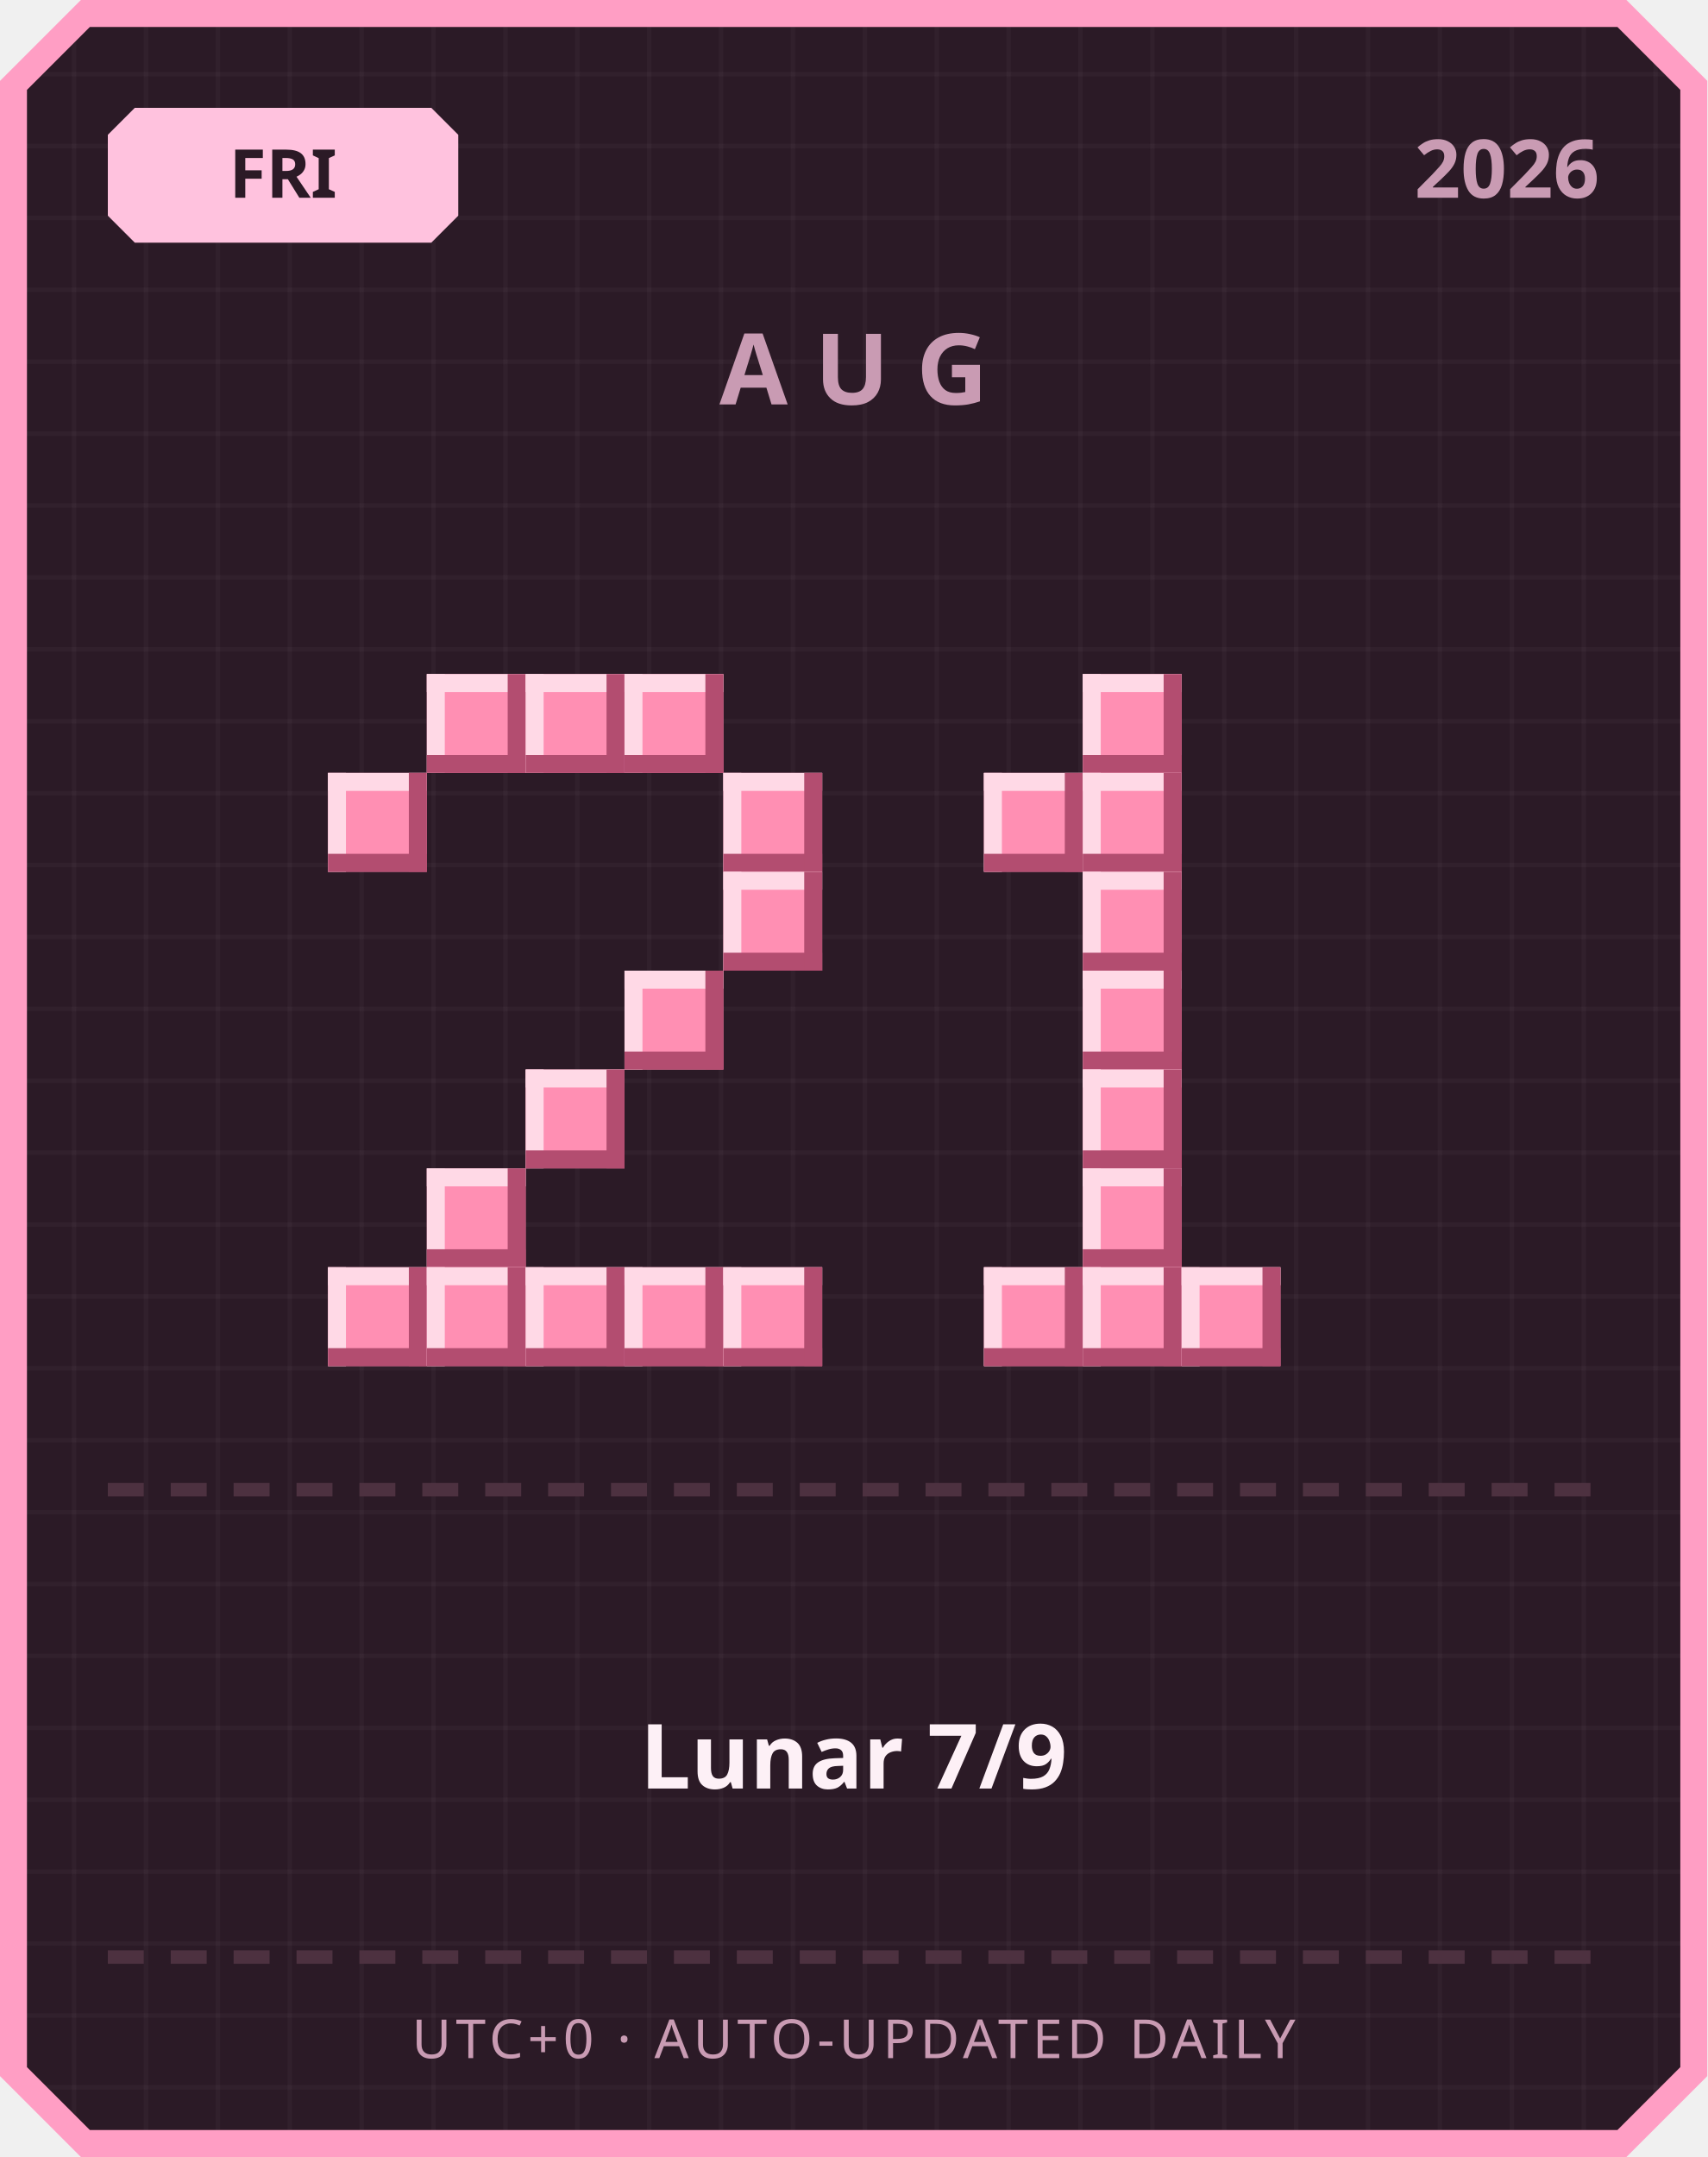
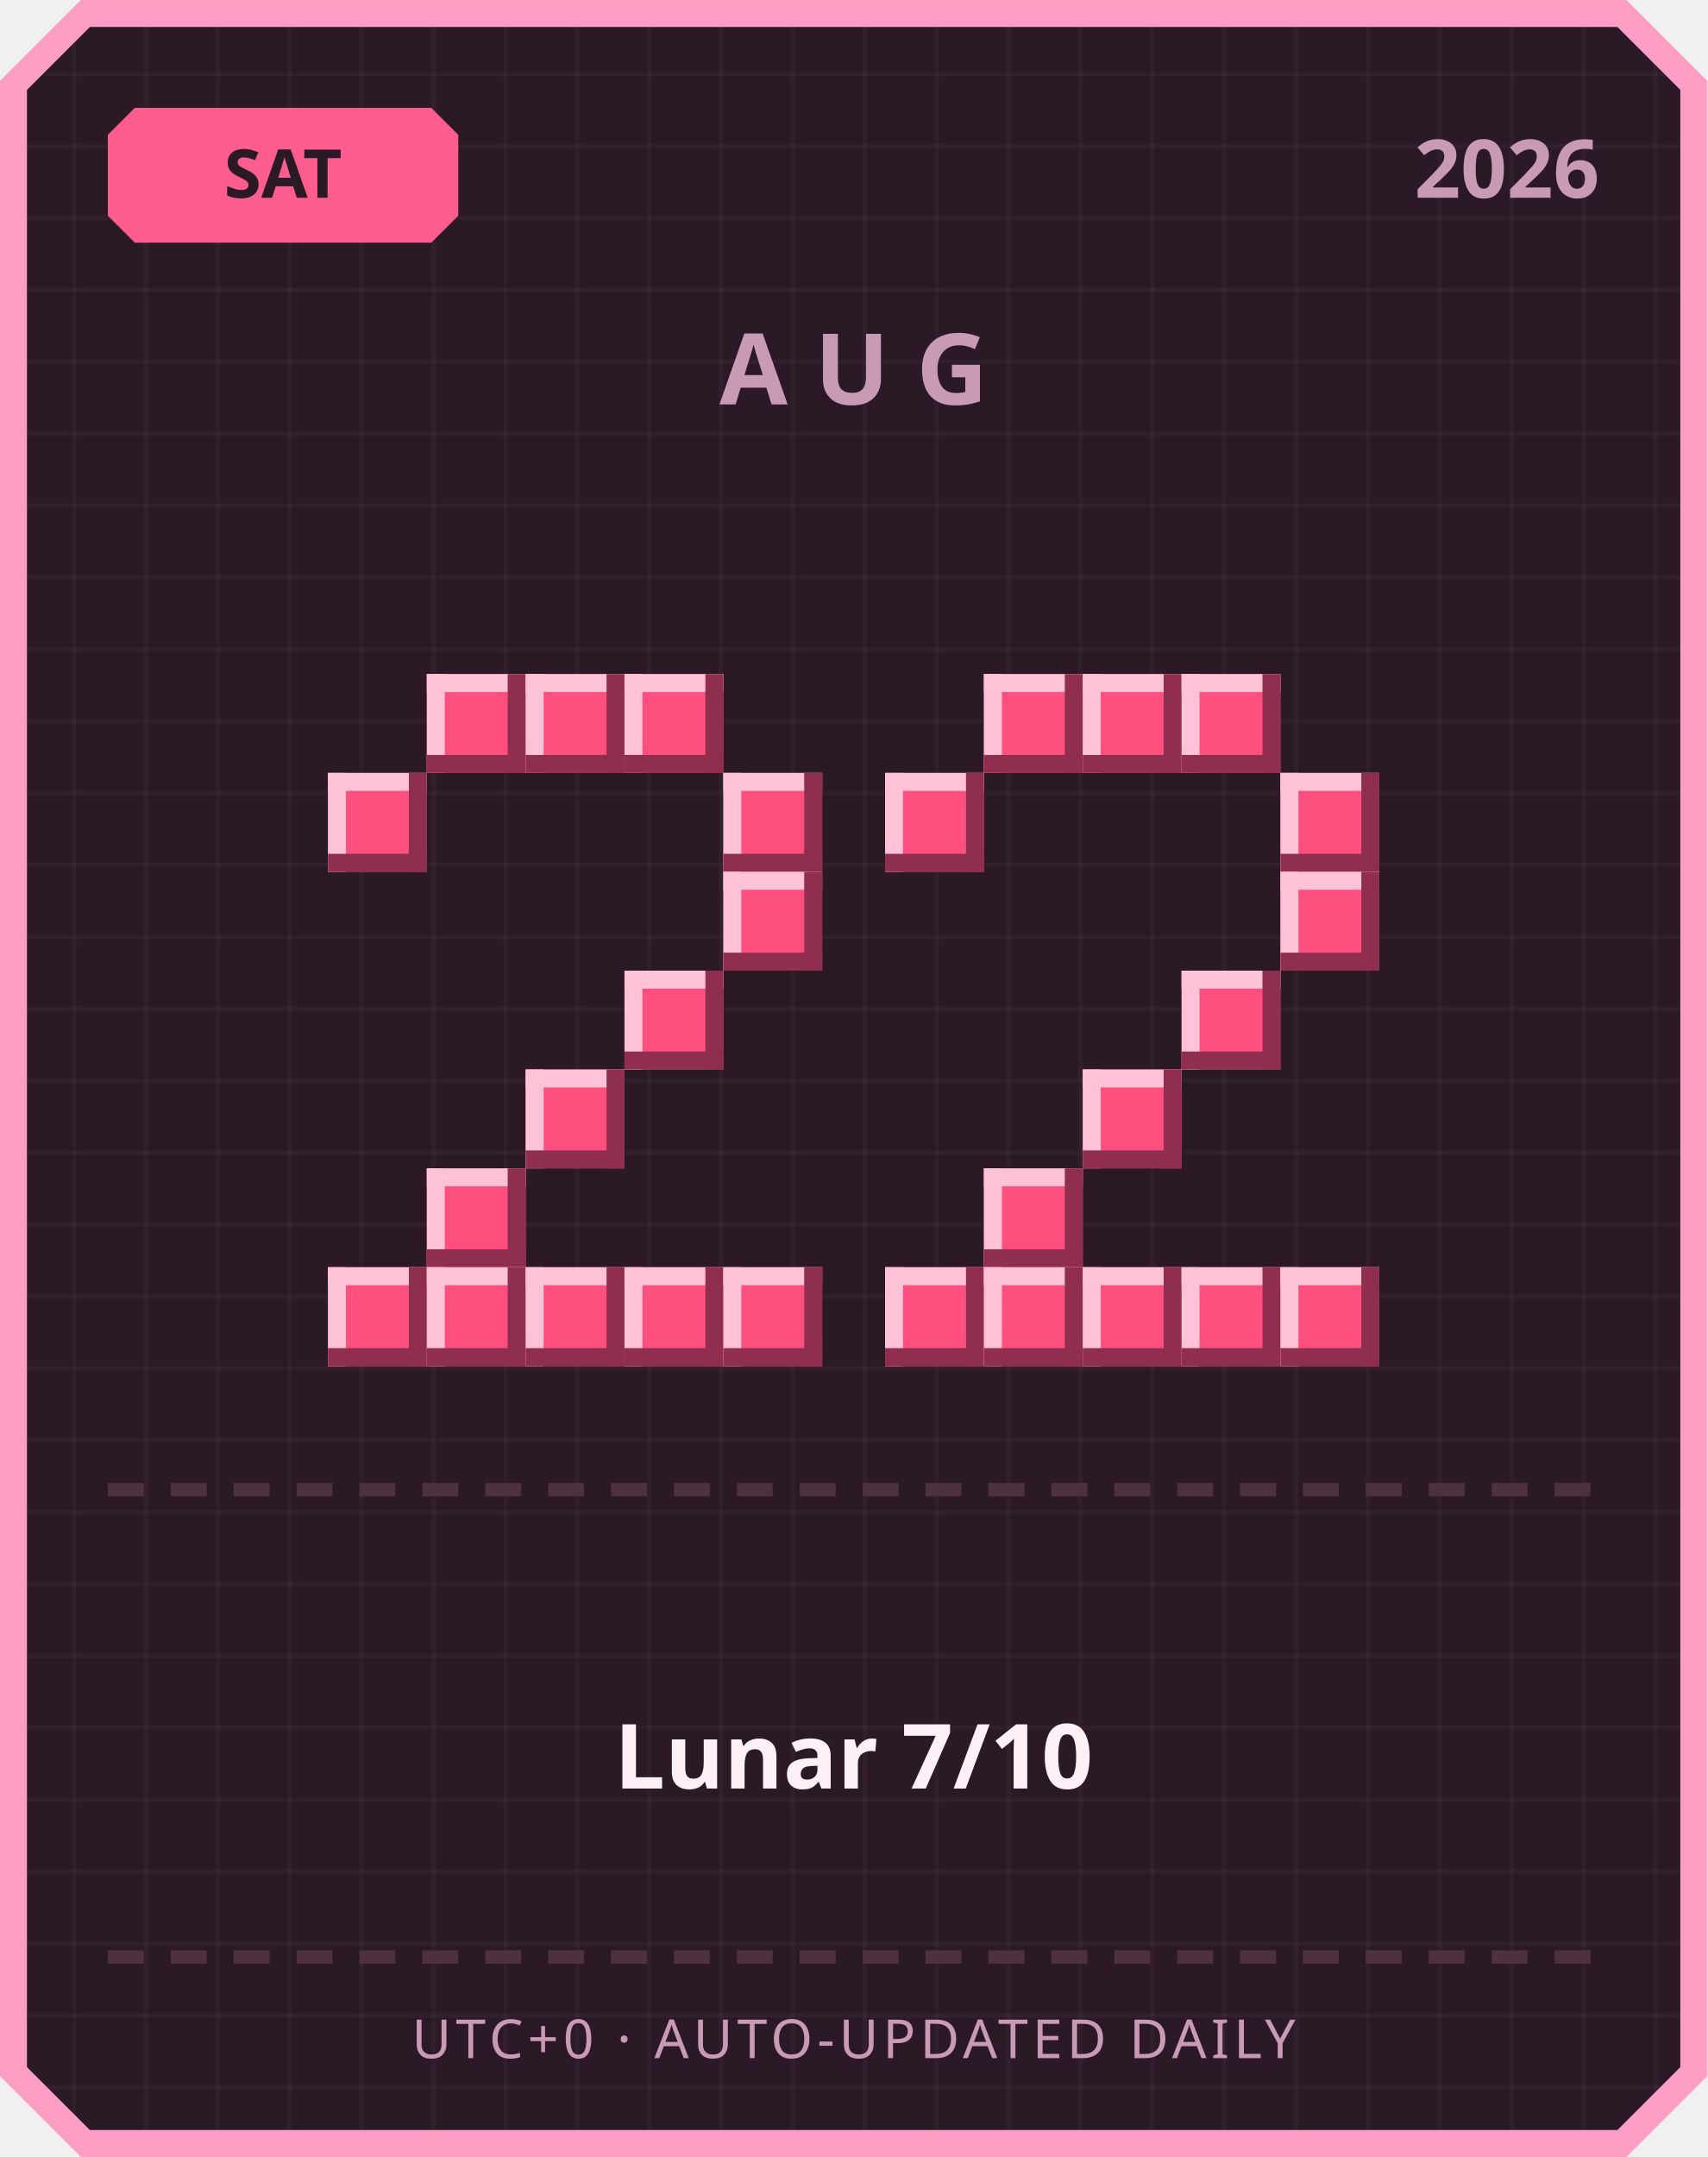
<svg xmlns="http://www.w3.org/2000/svg" width="380" height="480" viewBox="0 0 380 480">
  <defs>
    <pattern id="grid" width="16" height="16" patternUnits="userSpaceOnUse">
      <rect width="16" height="16" fill="#2b1a26" />
      <rect width="1" height="16" fill="#ffffff" opacity="0.03" />
      <rect width="16" height="1" fill="#ffffff" opacity="0.03" />
    </pattern>
  </defs>
  <path d="M 18,0 L 362,0 L 380,18 L 380,462 L 362,480 L 18,480 L 0,462 L 0,18 Z" fill="#ff9ec4" />
  <path d="M 20,6 L 360,6 L 374,20 L 374,460 L 360,474 L 20,474 L 6,460 L 6,20 Z" fill="url(#grid)" />
-   <path d="M 30,24 L 96,24 L 102,30 L 102,48 L 96,54 L 30,54 L 24,48 L 24,30 Z" fill="#ffc2de" />
-   <text x="63" y="44" text-anchor="middle" font-family="'Segoe UI', sans-serif" font-size="15" font-weight="700" fill="#2b1a26">FRI</text>
+   <path d="M 30,24 L 96,24 L 102,30 L 102,48 L 96,54 L 30,54 L 24,48 L 24,30 Z" fill="#ff5d8f" />
+   <text x="63" y="44" text-anchor="middle" font-family="'Segoe UI', sans-serif" font-size="15" font-weight="700" fill="#2b1a26">SAT</text>
  <text x="356" y="44" text-anchor="end" font-family="'Segoe UI', sans-serif" font-size="18" font-weight="700" fill="#c99bb3">2026</text>
  <text x="190" y="90" text-anchor="middle" font-family="'Segoe UI', sans-serif" font-size="22" font-weight="700" letter-spacing="6" fill="#c99bb3">AUG</text>
-   <rect x="95" y="150" width="22" height="22" fill="#ff8fb3" />
-   <rect x="95" y="150" width="22" height="4" fill="#ffd9e6" />
-   <rect x="95" y="150" width="4" height="22" fill="#ffd9e6" />
-   <rect x="95" y="168" width="22" height="4" fill="#b34d70" />
-   <rect x="113" y="150" width="4" height="22" fill="#b34d70" />
-   <rect x="117" y="150" width="22" height="22" fill="#ff8fb3" />
-   <rect x="117" y="150" width="22" height="4" fill="#ffd9e6" />
-   <rect x="117" y="150" width="4" height="22" fill="#ffd9e6" />
-   <rect x="117" y="168" width="22" height="4" fill="#b34d70" />
-   <rect x="135" y="150" width="4" height="22" fill="#b34d70" />
-   <rect x="139" y="150" width="22" height="22" fill="#ff8fb3" />
-   <rect x="139" y="150" width="22" height="4" fill="#ffd9e6" />
-   <rect x="139" y="150" width="4" height="22" fill="#ffd9e6" />
-   <rect x="139" y="168" width="22" height="4" fill="#b34d70" />
-   <rect x="157" y="150" width="4" height="22" fill="#b34d70" />
-   <rect x="73" y="172" width="22" height="22" fill="#ff8fb3" />
-   <rect x="73" y="172" width="22" height="4" fill="#ffd9e6" />
-   <rect x="73" y="172" width="4" height="22" fill="#ffd9e6" />
-   <rect x="73" y="190" width="22" height="4" fill="#b34d70" />
-   <rect x="91" y="172" width="4" height="22" fill="#b34d70" />
-   <rect x="161" y="172" width="22" height="22" fill="#ff8fb3" />
-   <rect x="161" y="172" width="22" height="4" fill="#ffd9e6" />
-   <rect x="161" y="172" width="4" height="22" fill="#ffd9e6" />
-   <rect x="161" y="190" width="22" height="4" fill="#b34d70" />
-   <rect x="179" y="172" width="4" height="22" fill="#b34d70" />
-   <rect x="161" y="194" width="22" height="22" fill="#ff8fb3" />
-   <rect x="161" y="194" width="22" height="4" fill="#ffd9e6" />
-   <rect x="161" y="194" width="4" height="22" fill="#ffd9e6" />
-   <rect x="161" y="212" width="22" height="4" fill="#b34d70" />
-   <rect x="179" y="194" width="4" height="22" fill="#b34d70" />
-   <rect x="139" y="216" width="22" height="22" fill="#ff8fb3" />
-   <rect x="139" y="216" width="22" height="4" fill="#ffd9e6" />
-   <rect x="139" y="216" width="4" height="22" fill="#ffd9e6" />
-   <rect x="139" y="234" width="22" height="4" fill="#b34d70" />
-   <rect x="157" y="216" width="4" height="22" fill="#b34d70" />
-   <rect x="117" y="238" width="22" height="22" fill="#ff8fb3" />
-   <rect x="117" y="238" width="22" height="4" fill="#ffd9e6" />
-   <rect x="117" y="238" width="4" height="22" fill="#ffd9e6" />
-   <rect x="117" y="256" width="22" height="4" fill="#b34d70" />
-   <rect x="135" y="238" width="4" height="22" fill="#b34d70" />
-   <rect x="95" y="260" width="22" height="22" fill="#ff8fb3" />
-   <rect x="95" y="260" width="22" height="4" fill="#ffd9e6" />
-   <rect x="95" y="260" width="4" height="22" fill="#ffd9e6" />
-   <rect x="95" y="278" width="22" height="4" fill="#b34d70" />
-   <rect x="113" y="260" width="4" height="22" fill="#b34d70" />
-   <rect x="73" y="282" width="22" height="22" fill="#ff8fb3" />
-   <rect x="73" y="282" width="22" height="4" fill="#ffd9e6" />
-   <rect x="73" y="282" width="4" height="22" fill="#ffd9e6" />
-   <rect x="73" y="300" width="22" height="4" fill="#b34d70" />
-   <rect x="91" y="282" width="4" height="22" fill="#b34d70" />
-   <rect x="95" y="282" width="22" height="22" fill="#ff8fb3" />
-   <rect x="95" y="282" width="22" height="4" fill="#ffd9e6" />
-   <rect x="95" y="282" width="4" height="22" fill="#ffd9e6" />
-   <rect x="95" y="300" width="22" height="4" fill="#b34d70" />
-   <rect x="113" y="282" width="4" height="22" fill="#b34d70" />
-   <rect x="117" y="282" width="22" height="22" fill="#ff8fb3" />
-   <rect x="117" y="282" width="22" height="4" fill="#ffd9e6" />
-   <rect x="117" y="282" width="4" height="22" fill="#ffd9e6" />
-   <rect x="117" y="300" width="22" height="4" fill="#b34d70" />
-   <rect x="135" y="282" width="4" height="22" fill="#b34d70" />
-   <rect x="139" y="282" width="22" height="22" fill="#ff8fb3" />
-   <rect x="139" y="282" width="22" height="4" fill="#ffd9e6" />
-   <rect x="139" y="282" width="4" height="22" fill="#ffd9e6" />
-   <rect x="139" y="300" width="22" height="4" fill="#b34d70" />
-   <rect x="157" y="282" width="4" height="22" fill="#b34d70" />
-   <rect x="161" y="282" width="22" height="22" fill="#ff8fb3" />
-   <rect x="161" y="282" width="22" height="4" fill="#ffd9e6" />
-   <rect x="161" y="282" width="4" height="22" fill="#ffd9e6" />
-   <rect x="161" y="300" width="22" height="4" fill="#b34d70" />
-   <rect x="179" y="282" width="4" height="22" fill="#b34d70" />
-   <rect x="241" y="150" width="22" height="22" fill="#ff8fb3" />
-   <rect x="241" y="150" width="22" height="4" fill="#ffd9e6" />
-   <rect x="241" y="150" width="4" height="22" fill="#ffd9e6" />
-   <rect x="241" y="168" width="22" height="4" fill="#b34d70" />
-   <rect x="259" y="150" width="4" height="22" fill="#b34d70" />
-   <rect x="219" y="172" width="22" height="22" fill="#ff8fb3" />
-   <rect x="219" y="172" width="22" height="4" fill="#ffd9e6" />
-   <rect x="219" y="172" width="4" height="22" fill="#ffd9e6" />
-   <rect x="219" y="190" width="22" height="4" fill="#b34d70" />
-   <rect x="237" y="172" width="4" height="22" fill="#b34d70" />
-   <rect x="241" y="172" width="22" height="22" fill="#ff8fb3" />
-   <rect x="241" y="172" width="22" height="4" fill="#ffd9e6" />
-   <rect x="241" y="172" width="4" height="22" fill="#ffd9e6" />
-   <rect x="241" y="190" width="22" height="4" fill="#b34d70" />
-   <rect x="259" y="172" width="4" height="22" fill="#b34d70" />
-   <rect x="241" y="194" width="22" height="22" fill="#ff8fb3" />
-   <rect x="241" y="194" width="22" height="4" fill="#ffd9e6" />
-   <rect x="241" y="194" width="4" height="22" fill="#ffd9e6" />
-   <rect x="241" y="212" width="22" height="4" fill="#b34d70" />
-   <rect x="259" y="194" width="4" height="22" fill="#b34d70" />
-   <rect x="241" y="216" width="22" height="22" fill="#ff8fb3" />
-   <rect x="241" y="216" width="22" height="4" fill="#ffd9e6" />
-   <rect x="241" y="216" width="4" height="22" fill="#ffd9e6" />
-   <rect x="241" y="234" width="22" height="4" fill="#b34d70" />
-   <rect x="259" y="216" width="4" height="22" fill="#b34d70" />
-   <rect x="241" y="238" width="22" height="22" fill="#ff8fb3" />
-   <rect x="241" y="238" width="22" height="4" fill="#ffd9e6" />
-   <rect x="241" y="238" width="4" height="22" fill="#ffd9e6" />
-   <rect x="241" y="256" width="22" height="4" fill="#b34d70" />
-   <rect x="259" y="238" width="4" height="22" fill="#b34d70" />
-   <rect x="241" y="260" width="22" height="22" fill="#ff8fb3" />
-   <rect x="241" y="260" width="22" height="4" fill="#ffd9e6" />
-   <rect x="241" y="260" width="4" height="22" fill="#ffd9e6" />
-   <rect x="241" y="278" width="22" height="4" fill="#b34d70" />
-   <rect x="259" y="260" width="4" height="22" fill="#b34d70" />
-   <rect x="219" y="282" width="22" height="22" fill="#ff8fb3" />
-   <rect x="219" y="282" width="22" height="4" fill="#ffd9e6" />
-   <rect x="219" y="282" width="4" height="22" fill="#ffd9e6" />
-   <rect x="219" y="300" width="22" height="4" fill="#b34d70" />
-   <rect x="237" y="282" width="4" height="22" fill="#b34d70" />
-   <rect x="241" y="282" width="22" height="22" fill="#ff8fb3" />
-   <rect x="241" y="282" width="22" height="4" fill="#ffd9e6" />
-   <rect x="241" y="282" width="4" height="22" fill="#ffd9e6" />
-   <rect x="241" y="300" width="22" height="4" fill="#b34d70" />
-   <rect x="259" y="282" width="4" height="22" fill="#b34d70" />
-   <rect x="263" y="282" width="22" height="22" fill="#ff8fb3" />
-   <rect x="263" y="282" width="22" height="4" fill="#ffd9e6" />
-   <rect x="263" y="282" width="4" height="22" fill="#ffd9e6" />
-   <rect x="263" y="300" width="22" height="4" fill="#b34d70" />
-   <rect x="281" y="282" width="4" height="22" fill="#b34d70" />
+   <rect x="95" y="150" width="22" height="22" fill="#ff4f7e" />
+   <rect x="95" y="150" width="22" height="4" fill="#ffc2d6" />
+   <rect x="95" y="150" width="4" height="22" fill="#ffc2d6" />
+   <rect x="95" y="168" width="22" height="4" fill="#8f2e4e" />
+   <rect x="113" y="150" width="4" height="22" fill="#8f2e4e" />
+   <rect x="117" y="150" width="22" height="22" fill="#ff4f7e" />
+   <rect x="117" y="150" width="22" height="4" fill="#ffc2d6" />
+   <rect x="117" y="150" width="4" height="22" fill="#ffc2d6" />
+   <rect x="117" y="168" width="22" height="4" fill="#8f2e4e" />
+   <rect x="135" y="150" width="4" height="22" fill="#8f2e4e" />
+   <rect x="139" y="150" width="22" height="22" fill="#ff4f7e" />
+   <rect x="139" y="150" width="22" height="4" fill="#ffc2d6" />
+   <rect x="139" y="150" width="4" height="22" fill="#ffc2d6" />
+   <rect x="139" y="168" width="22" height="4" fill="#8f2e4e" />
+   <rect x="157" y="150" width="4" height="22" fill="#8f2e4e" />
+   <rect x="73" y="172" width="22" height="22" fill="#ff4f7e" />
+   <rect x="73" y="172" width="22" height="4" fill="#ffc2d6" />
+   <rect x="73" y="172" width="4" height="22" fill="#ffc2d6" />
+   <rect x="73" y="190" width="22" height="4" fill="#8f2e4e" />
+   <rect x="91" y="172" width="4" height="22" fill="#8f2e4e" />
+   <rect x="161" y="172" width="22" height="22" fill="#ff4f7e" />
+   <rect x="161" y="172" width="22" height="4" fill="#ffc2d6" />
+   <rect x="161" y="172" width="4" height="22" fill="#ffc2d6" />
+   <rect x="161" y="190" width="22" height="4" fill="#8f2e4e" />
+   <rect x="179" y="172" width="4" height="22" fill="#8f2e4e" />
+   <rect x="161" y="194" width="22" height="22" fill="#ff4f7e" />
+   <rect x="161" y="194" width="22" height="4" fill="#ffc2d6" />
+   <rect x="161" y="194" width="4" height="22" fill="#ffc2d6" />
+   <rect x="161" y="212" width="22" height="4" fill="#8f2e4e" />
+   <rect x="179" y="194" width="4" height="22" fill="#8f2e4e" />
+   <rect x="139" y="216" width="22" height="22" fill="#ff4f7e" />
+   <rect x="139" y="216" width="22" height="4" fill="#ffc2d6" />
+   <rect x="139" y="216" width="4" height="22" fill="#ffc2d6" />
+   <rect x="139" y="234" width="22" height="4" fill="#8f2e4e" />
+   <rect x="157" y="216" width="4" height="22" fill="#8f2e4e" />
+   <rect x="117" y="238" width="22" height="22" fill="#ff4f7e" />
+   <rect x="117" y="238" width="22" height="4" fill="#ffc2d6" />
+   <rect x="117" y="238" width="4" height="22" fill="#ffc2d6" />
+   <rect x="117" y="256" width="22" height="4" fill="#8f2e4e" />
+   <rect x="135" y="238" width="4" height="22" fill="#8f2e4e" />
+   <rect x="95" y="260" width="22" height="22" fill="#ff4f7e" />
+   <rect x="95" y="260" width="22" height="4" fill="#ffc2d6" />
+   <rect x="95" y="260" width="4" height="22" fill="#ffc2d6" />
+   <rect x="95" y="278" width="22" height="4" fill="#8f2e4e" />
+   <rect x="113" y="260" width="4" height="22" fill="#8f2e4e" />
+   <rect x="73" y="282" width="22" height="22" fill="#ff4f7e" />
+   <rect x="73" y="282" width="22" height="4" fill="#ffc2d6" />
+   <rect x="73" y="282" width="4" height="22" fill="#ffc2d6" />
+   <rect x="73" y="300" width="22" height="4" fill="#8f2e4e" />
+   <rect x="91" y="282" width="4" height="22" fill="#8f2e4e" />
+   <rect x="95" y="282" width="22" height="22" fill="#ff4f7e" />
+   <rect x="95" y="282" width="22" height="4" fill="#ffc2d6" />
+   <rect x="95" y="282" width="4" height="22" fill="#ffc2d6" />
+   <rect x="95" y="300" width="22" height="4" fill="#8f2e4e" />
+   <rect x="113" y="282" width="4" height="22" fill="#8f2e4e" />
+   <rect x="117" y="282" width="22" height="22" fill="#ff4f7e" />
+   <rect x="117" y="282" width="22" height="4" fill="#ffc2d6" />
+   <rect x="117" y="282" width="4" height="22" fill="#ffc2d6" />
+   <rect x="117" y="300" width="22" height="4" fill="#8f2e4e" />
+   <rect x="135" y="282" width="4" height="22" fill="#8f2e4e" />
+   <rect x="139" y="282" width="22" height="22" fill="#ff4f7e" />
+   <rect x="139" y="282" width="22" height="4" fill="#ffc2d6" />
+   <rect x="139" y="282" width="4" height="22" fill="#ffc2d6" />
+   <rect x="139" y="300" width="22" height="4" fill="#8f2e4e" />
+   <rect x="157" y="282" width="4" height="22" fill="#8f2e4e" />
+   <rect x="161" y="282" width="22" height="22" fill="#ff4f7e" />
+   <rect x="161" y="282" width="22" height="4" fill="#ffc2d6" />
+   <rect x="161" y="282" width="4" height="22" fill="#ffc2d6" />
+   <rect x="161" y="300" width="22" height="4" fill="#8f2e4e" />
+   <rect x="179" y="282" width="4" height="22" fill="#8f2e4e" />
+   <rect x="219" y="150" width="22" height="22" fill="#ff4f7e" />
+   <rect x="219" y="150" width="22" height="4" fill="#ffc2d6" />
+   <rect x="219" y="150" width="4" height="22" fill="#ffc2d6" />
+   <rect x="219" y="168" width="22" height="4" fill="#8f2e4e" />
+   <rect x="237" y="150" width="4" height="22" fill="#8f2e4e" />
+   <rect x="241" y="150" width="22" height="22" fill="#ff4f7e" />
+   <rect x="241" y="150" width="22" height="4" fill="#ffc2d6" />
+   <rect x="241" y="150" width="4" height="22" fill="#ffc2d6" />
+   <rect x="241" y="168" width="22" height="4" fill="#8f2e4e" />
+   <rect x="259" y="150" width="4" height="22" fill="#8f2e4e" />
+   <rect x="263" y="150" width="22" height="22" fill="#ff4f7e" />
+   <rect x="263" y="150" width="22" height="4" fill="#ffc2d6" />
+   <rect x="263" y="150" width="4" height="22" fill="#ffc2d6" />
+   <rect x="263" y="168" width="22" height="4" fill="#8f2e4e" />
+   <rect x="281" y="150" width="4" height="22" fill="#8f2e4e" />
+   <rect x="197" y="172" width="22" height="22" fill="#ff4f7e" />
+   <rect x="197" y="172" width="22" height="4" fill="#ffc2d6" />
+   <rect x="197" y="172" width="4" height="22" fill="#ffc2d6" />
+   <rect x="197" y="190" width="22" height="4" fill="#8f2e4e" />
+   <rect x="215" y="172" width="4" height="22" fill="#8f2e4e" />
+   <rect x="285" y="172" width="22" height="22" fill="#ff4f7e" />
+   <rect x="285" y="172" width="22" height="4" fill="#ffc2d6" />
+   <rect x="285" y="172" width="4" height="22" fill="#ffc2d6" />
+   <rect x="285" y="190" width="22" height="4" fill="#8f2e4e" />
+   <rect x="303" y="172" width="4" height="22" fill="#8f2e4e" />
+   <rect x="285" y="194" width="22" height="22" fill="#ff4f7e" />
+   <rect x="285" y="194" width="22" height="4" fill="#ffc2d6" />
+   <rect x="285" y="194" width="4" height="22" fill="#ffc2d6" />
+   <rect x="285" y="212" width="22" height="4" fill="#8f2e4e" />
+   <rect x="303" y="194" width="4" height="22" fill="#8f2e4e" />
+   <rect x="263" y="216" width="22" height="22" fill="#ff4f7e" />
+   <rect x="263" y="216" width="22" height="4" fill="#ffc2d6" />
+   <rect x="263" y="216" width="4" height="22" fill="#ffc2d6" />
+   <rect x="263" y="234" width="22" height="4" fill="#8f2e4e" />
+   <rect x="281" y="216" width="4" height="22" fill="#8f2e4e" />
+   <rect x="241" y="238" width="22" height="22" fill="#ff4f7e" />
+   <rect x="241" y="238" width="22" height="4" fill="#ffc2d6" />
+   <rect x="241" y="238" width="4" height="22" fill="#ffc2d6" />
+   <rect x="241" y="256" width="22" height="4" fill="#8f2e4e" />
+   <rect x="259" y="238" width="4" height="22" fill="#8f2e4e" />
+   <rect x="219" y="260" width="22" height="22" fill="#ff4f7e" />
+   <rect x="219" y="260" width="22" height="4" fill="#ffc2d6" />
+   <rect x="219" y="260" width="4" height="22" fill="#ffc2d6" />
+   <rect x="219" y="278" width="22" height="4" fill="#8f2e4e" />
+   <rect x="237" y="260" width="4" height="22" fill="#8f2e4e" />
+   <rect x="197" y="282" width="22" height="22" fill="#ff4f7e" />
+   <rect x="197" y="282" width="22" height="4" fill="#ffc2d6" />
+   <rect x="197" y="282" width="4" height="22" fill="#ffc2d6" />
+   <rect x="197" y="300" width="22" height="4" fill="#8f2e4e" />
+   <rect x="215" y="282" width="4" height="22" fill="#8f2e4e" />
+   <rect x="219" y="282" width="22" height="22" fill="#ff4f7e" />
+   <rect x="219" y="282" width="22" height="4" fill="#ffc2d6" />
+   <rect x="219" y="282" width="4" height="22" fill="#ffc2d6" />
+   <rect x="219" y="300" width="22" height="4" fill="#8f2e4e" />
+   <rect x="237" y="282" width="4" height="22" fill="#8f2e4e" />
+   <rect x="241" y="282" width="22" height="22" fill="#ff4f7e" />
+   <rect x="241" y="282" width="22" height="4" fill="#ffc2d6" />
+   <rect x="241" y="282" width="4" height="22" fill="#ffc2d6" />
+   <rect x="241" y="300" width="22" height="4" fill="#8f2e4e" />
+   <rect x="259" y="282" width="4" height="22" fill="#8f2e4e" />
+   <rect x="263" y="282" width="22" height="22" fill="#ff4f7e" />
+   <rect x="263" y="282" width="22" height="4" fill="#ffc2d6" />
+   <rect x="263" y="282" width="4" height="22" fill="#ffc2d6" />
+   <rect x="263" y="300" width="22" height="4" fill="#8f2e4e" />
+   <rect x="281" y="282" width="4" height="22" fill="#8f2e4e" />
+   <rect x="285" y="282" width="22" height="22" fill="#ff4f7e" />
+   <rect x="285" y="282" width="22" height="4" fill="#ffc2d6" />
+   <rect x="285" y="282" width="4" height="22" fill="#ffc2d6" />
+   <rect x="285" y="300" width="22" height="4" fill="#8f2e4e" />
+   <rect x="303" y="282" width="4" height="22" fill="#8f2e4e" />
  <rect x="24" y="330" width="8" height="3" fill="#4d3140" />
  <rect x="38" y="330" width="8" height="3" fill="#4d3140" />
  <rect x="52" y="330" width="8" height="3" fill="#4d3140" />
  <rect x="66" y="330" width="8" height="3" fill="#4d3140" />
  <rect x="80" y="330" width="8" height="3" fill="#4d3140" />
  <rect x="94" y="330" width="8" height="3" fill="#4d3140" />
  <rect x="108" y="330" width="8" height="3" fill="#4d3140" />
  <rect x="122" y="330" width="8" height="3" fill="#4d3140" />
  <rect x="136" y="330" width="8" height="3" fill="#4d3140" />
  <rect x="150" y="330" width="8" height="3" fill="#4d3140" />
  <rect x="164" y="330" width="8" height="3" fill="#4d3140" />
  <rect x="178" y="330" width="8" height="3" fill="#4d3140" />
  <rect x="192" y="330" width="8" height="3" fill="#4d3140" />
  <rect x="206" y="330" width="8" height="3" fill="#4d3140" />
  <rect x="220" y="330" width="8" height="3" fill="#4d3140" />
  <rect x="234" y="330" width="8" height="3" fill="#4d3140" />
  <rect x="248" y="330" width="8" height="3" fill="#4d3140" />
  <rect x="262" y="330" width="8" height="3" fill="#4d3140" />
  <rect x="276" y="330" width="8" height="3" fill="#4d3140" />
  <rect x="290" y="330" width="8" height="3" fill="#4d3140" />
  <rect x="304" y="330" width="8" height="3" fill="#4d3140" />
  <rect x="318" y="330" width="8" height="3" fill="#4d3140" />
  <rect x="332" y="330" width="8" height="3" fill="#4d3140" />
  <rect x="346" y="330" width="8" height="3" fill="#4d3140" />
-   <text x="190" y="398" text-anchor="middle" font-family="'Segoe UI', 'Microsoft JhengHei', sans-serif" font-size="20" font-weight="700" fill="#fdf0f6">Lunar 7/9</text>
+   <text x="190" y="398" text-anchor="middle" font-family="'Segoe UI', 'Microsoft JhengHei', sans-serif" font-size="20" font-weight="700" fill="#fdf0f6">Lunar 7/10</text>
  <rect x="24" y="434" width="8" height="3" fill="#4d3140" />
  <rect x="38" y="434" width="8" height="3" fill="#4d3140" />
  <rect x="52" y="434" width="8" height="3" fill="#4d3140" />
  <rect x="66" y="434" width="8" height="3" fill="#4d3140" />
  <rect x="80" y="434" width="8" height="3" fill="#4d3140" />
  <rect x="94" y="434" width="8" height="3" fill="#4d3140" />
  <rect x="108" y="434" width="8" height="3" fill="#4d3140" />
  <rect x="122" y="434" width="8" height="3" fill="#4d3140" />
  <rect x="136" y="434" width="8" height="3" fill="#4d3140" />
  <rect x="150" y="434" width="8" height="3" fill="#4d3140" />
  <rect x="164" y="434" width="8" height="3" fill="#4d3140" />
  <rect x="178" y="434" width="8" height="3" fill="#4d3140" />
  <rect x="192" y="434" width="8" height="3" fill="#4d3140" />
  <rect x="206" y="434" width="8" height="3" fill="#4d3140" />
  <rect x="220" y="434" width="8" height="3" fill="#4d3140" />
  <rect x="234" y="434" width="8" height="3" fill="#4d3140" />
  <rect x="248" y="434" width="8" height="3" fill="#4d3140" />
  <rect x="262" y="434" width="8" height="3" fill="#4d3140" />
  <rect x="276" y="434" width="8" height="3" fill="#4d3140" />
  <rect x="290" y="434" width="8" height="3" fill="#4d3140" />
  <rect x="304" y="434" width="8" height="3" fill="#4d3140" />
  <rect x="318" y="434" width="8" height="3" fill="#4d3140" />
  <rect x="332" y="434" width="8" height="3" fill="#4d3140" />
  <rect x="346" y="434" width="8" height="3" fill="#4d3140" />
  <text x="190" y="458" text-anchor="middle" font-family="'Segoe UI', sans-serif" font-size="12" letter-spacing="1" fill="#c99bb3">UTC+0 · AUTO-UPDATED DAILY</text>
</svg>
